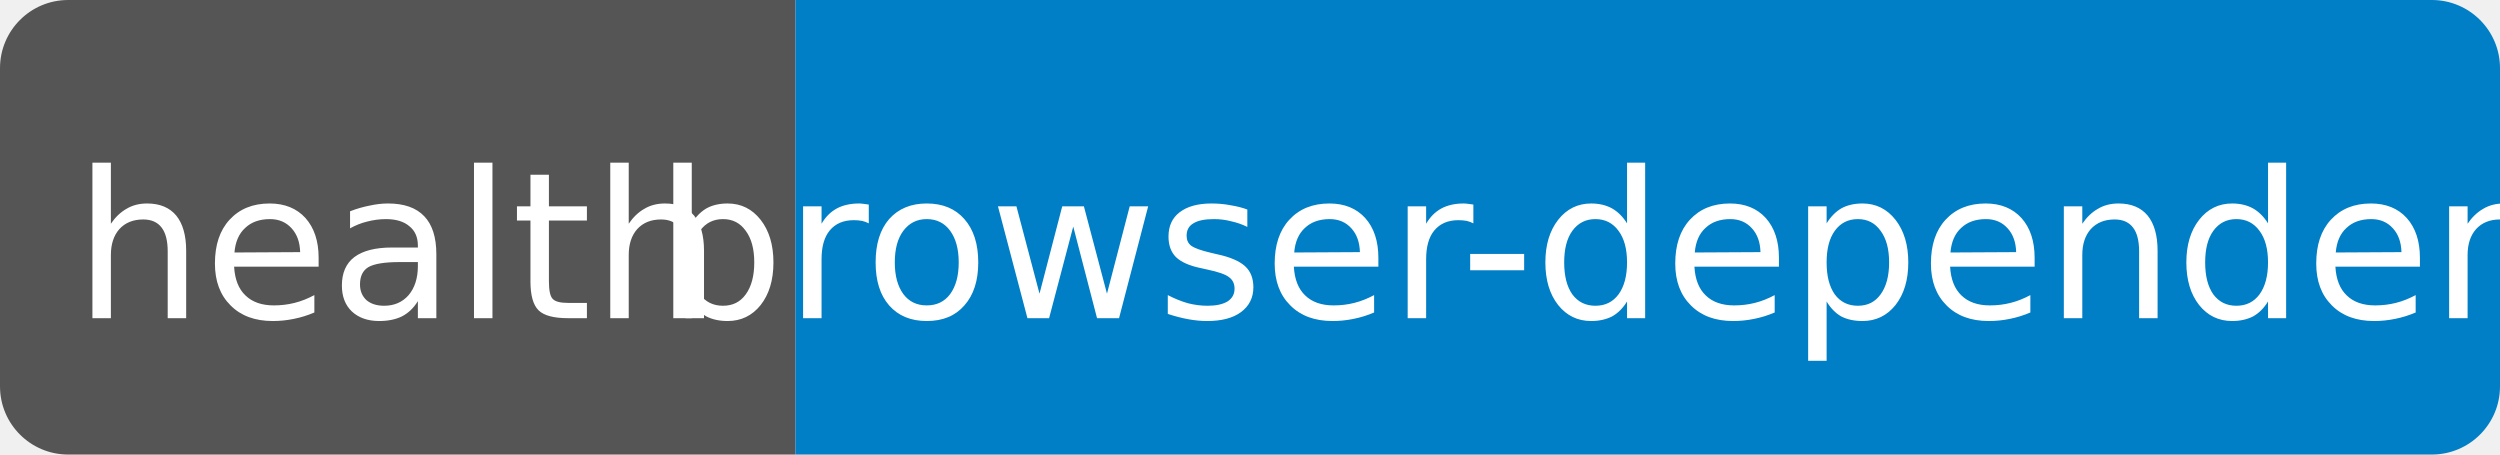
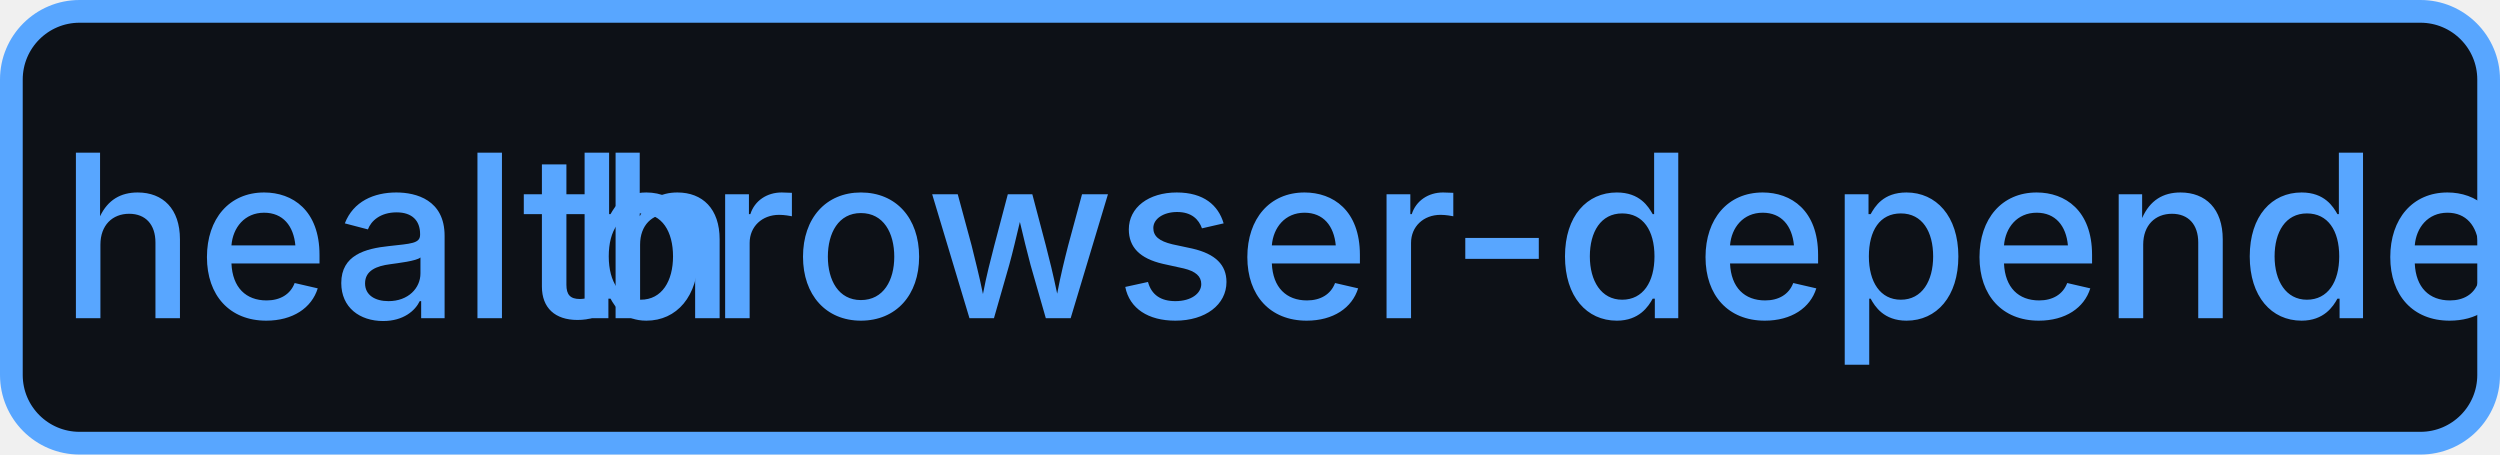
<svg xmlns="http://www.w3.org/2000/svg" width="110" height="20" role="img" aria-label="health: browser-dependent">
-   <clipPath id="r">
-     <rect width="110" height="20" rx="3" fill="#fff" />
-   </clipPath>
-   <g clip-path="url(#r)">
-     <rect width="35" height="20" fill="#555" />
-     <rect x="35" width="75" height="20" fill="#007ec6" />
-   </g>
-   <g fill="#fff" text-anchor="middle" font-family="Verdana,Geneva,DejaVu Sans,sans-serif" font-size="9">
+   <rect x="0.5" y="0.5" width="109" height="19" rx="3" fill="#0d1117" stroke="#58a6ff" stroke-width="1" />
+   <g fill="#58a6ff" text-anchor="middle" font-family="-apple-system,BlinkMacSystemFont,Segoe UI,sans-serif" font-size="10" font-weight="500">
    <text x="17.5" y="14">health</text>
    <text x="72.5" y="14" textLength="68" lengthAdjust="spacingAndGlyphs">browser-dependent</text>
  </g>
</svg>
